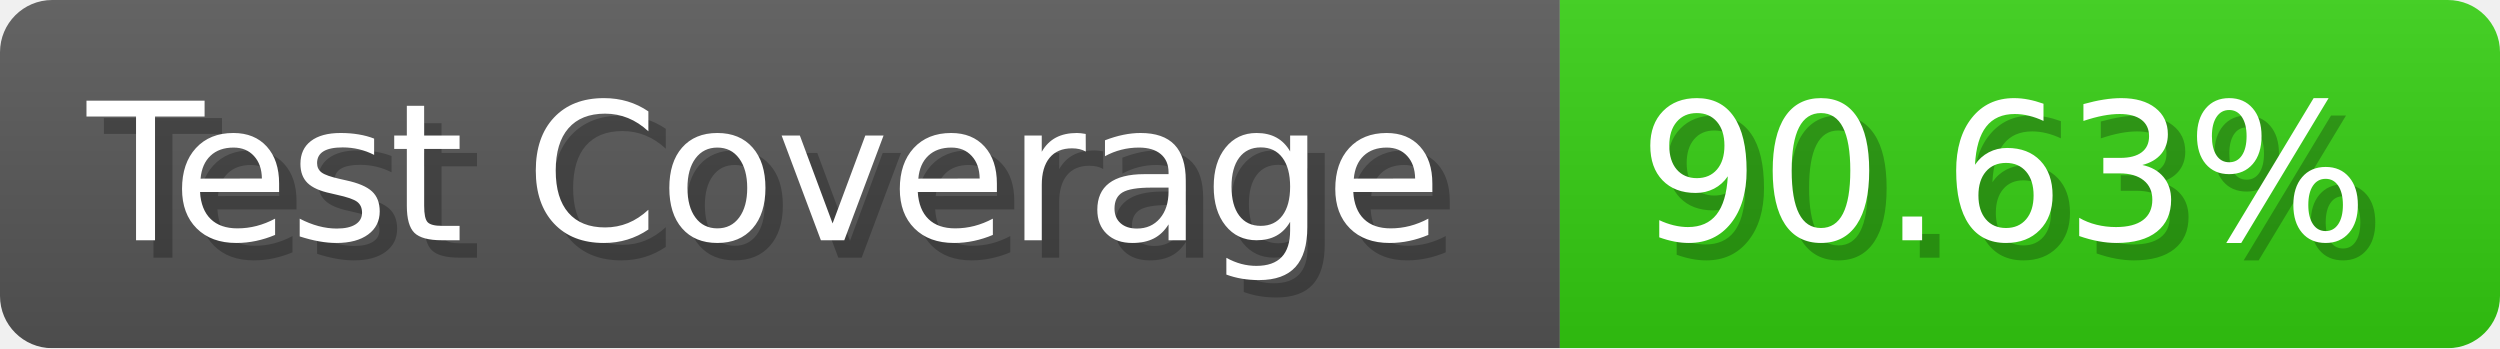
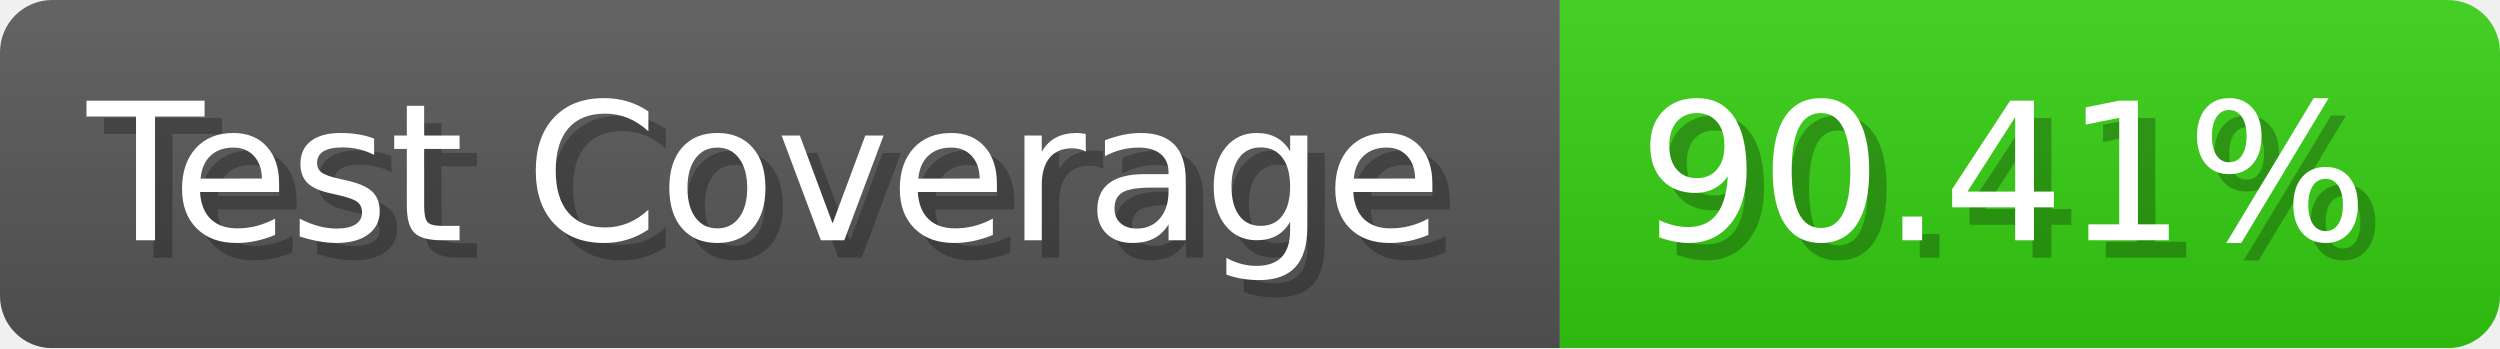
- <svg xmlns="http://www.w3.org/2000/svg" width="143.6" height="20" viewBox="0 0 1436 200" role="img" aria-label="Test Coverage: 90.63%">
+ <svg xmlns="http://www.w3.org/2000/svg" width="143.6" height="20" viewBox="0 0 1436 200" role="img" aria-label="Test Coverage: 90.41%">
  <linearGradient id="a" x2="0" y2="100%">
    <stop offset="0" stop-opacity=".1" stop-color="#EEE" />
    <stop offset="1" stop-opacity=".1" />
  </linearGradient>
  <mask id="m">
    <rect width="1436" height="200" rx="30" fill="#FFF" />
  </mask>
  <g mask="url(#m)">
    <rect width="896" height="200" fill="#555" />
    <rect width="540" height="200" fill="#3C1" x="896" />
    <rect width="1436" height="200" fill="url(#a)" />
  </g>
  <g aria-hidden="true" fill="#fff" text-anchor="start" font-family="Verdana,DejaVu Sans,sans-serif" font-size="110">
    <text x="60" y="148" textLength="796" fill="#000" opacity="0.25">Test Coverage</text>
    <text x="50" y="138" textLength="796">Test Coverage</text>
-     <text x="951" y="148" textLength="440" fill="#000" opacity="0.25">90.63%</text>
-     <text x="941" y="138" textLength="440">90.63%</text>
+     <text x="951" y="148" textLength="440" fill="#000" opacity="0.25">90.41%</text>
+     <text x="941" y="138" textLength="440">90.41%</text>
  </g>
</svg>
